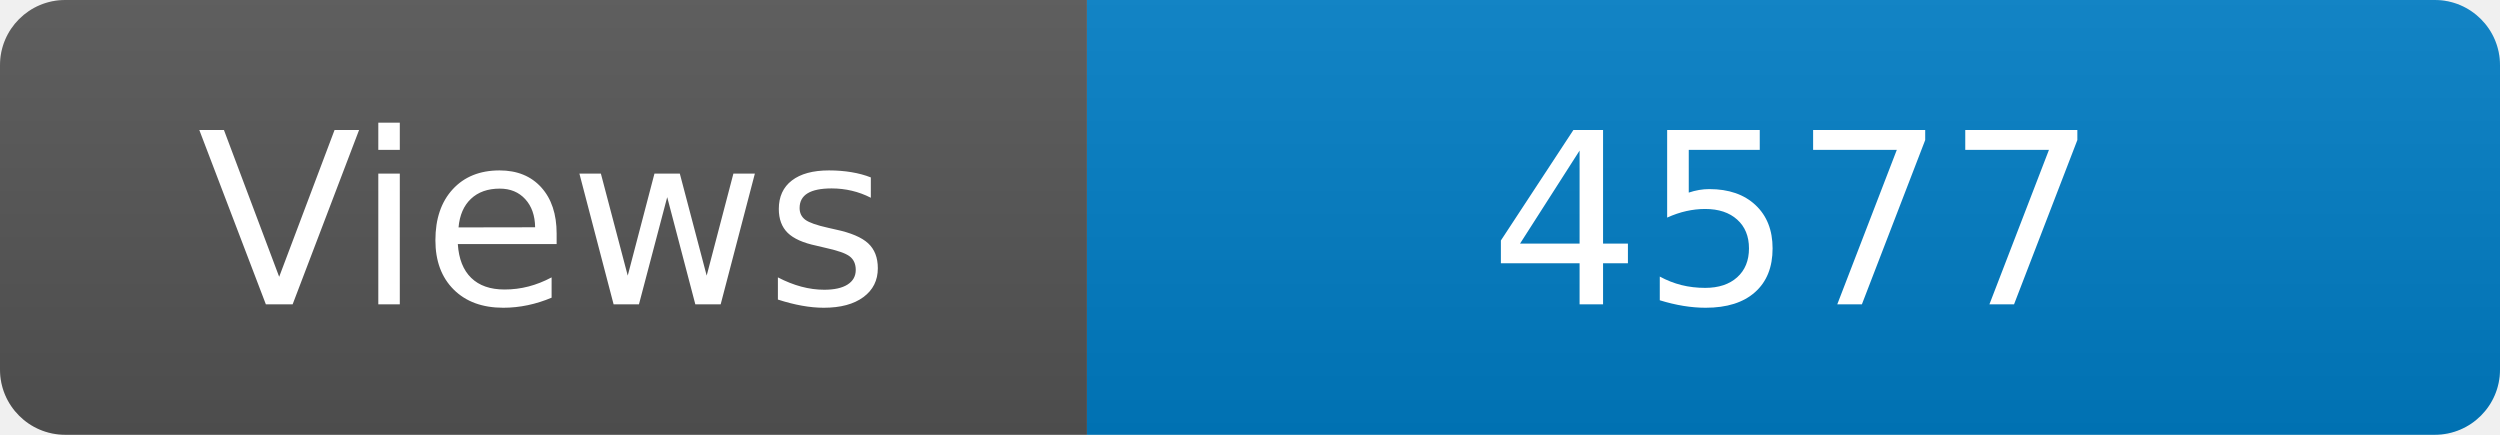
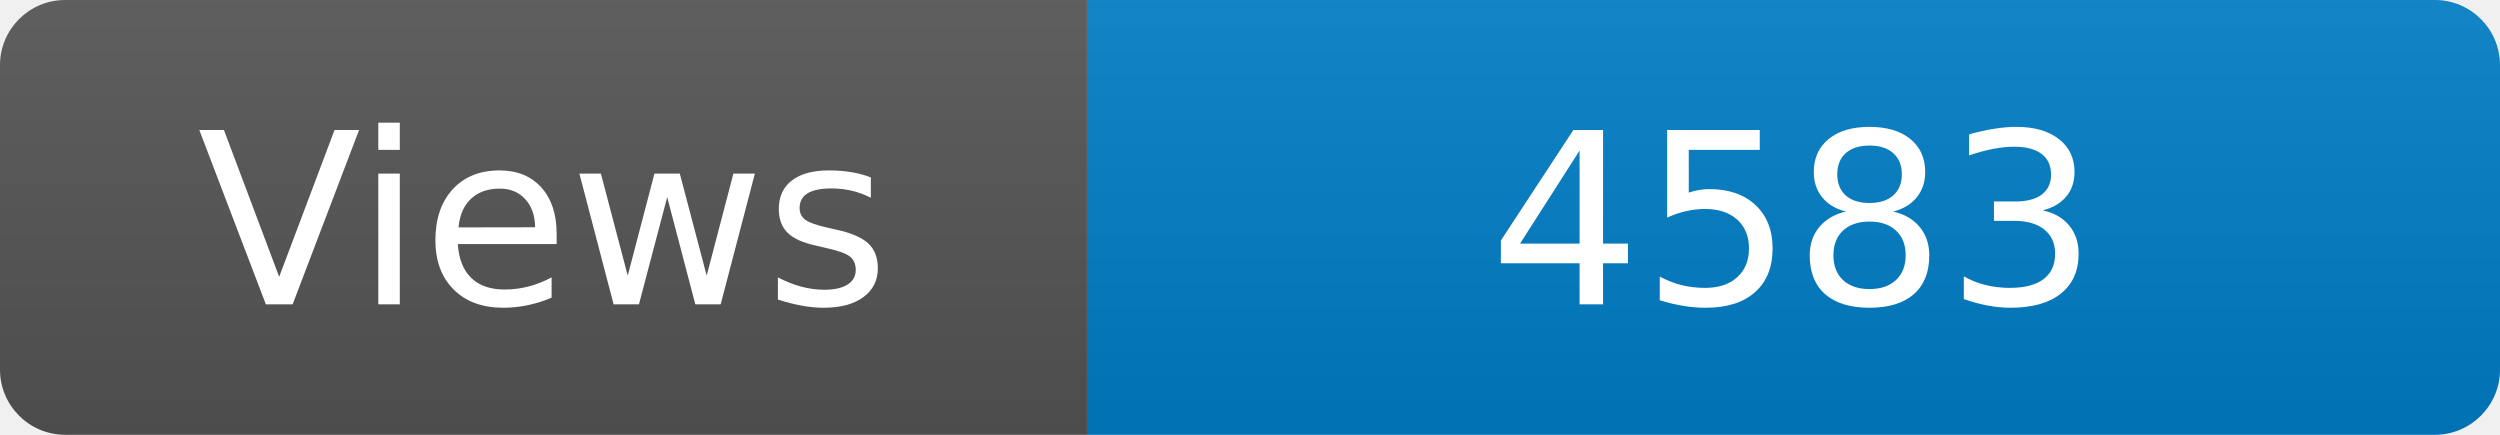
<svg xmlns="http://www.w3.org/2000/svg" width="115" height="20" role="img" aria-label="Maintained?: yes">
  <linearGradient id="s" x2="0" y2="100%">
    <stop offset="0" stop-color="#bbb" stop-opacity=".1" />
    <stop offset="1" stop-opacity=".1" />
  </linearGradient>
  <clipPath id="r">
    <rect width="115" height="20" rx="3" fill="#fff" />
  </clipPath>
  <g clip-path="url(#r)">
    <rect width="50" height="20" fill="#555" />
    <rect x="50" width="160" height="20" fill="#007ec6" />
    <rect width="115" height="20" fill="url(#s)" />
  </g>
  <g fill="#fff" text-anchor="middle" font-family="Verdana,Geneva,DejaVu Sans,sans-serif" font-size="110">
    <text x="250" y="140" transform="scale(.1)" fill="#fff">Views</text>
-     <text x="825" y="140" transform="scale(.1)" fill="#fff">4577</text>
+     <text x="825" y="140" transform="scale(.1)" fill="#fff">4583</text>
  </g>
</svg>
